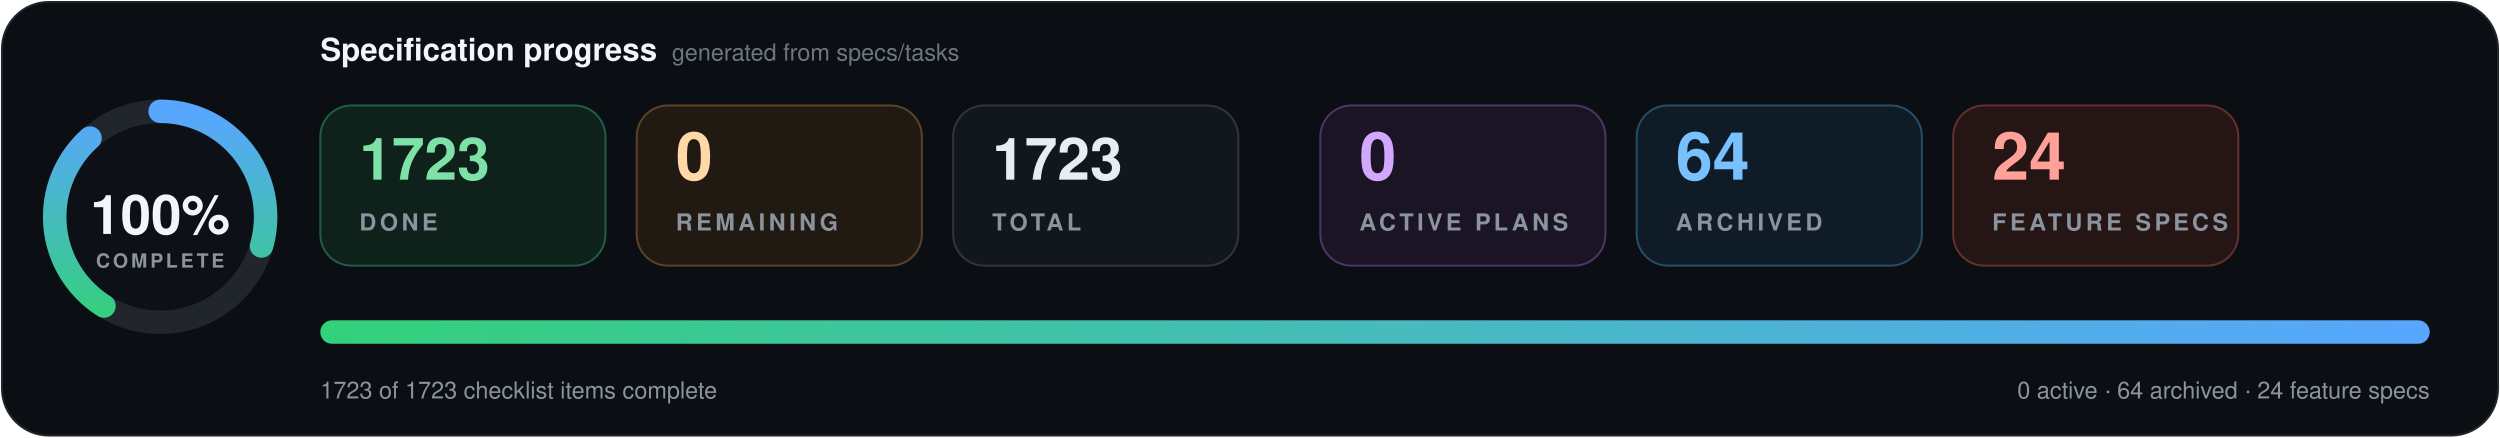
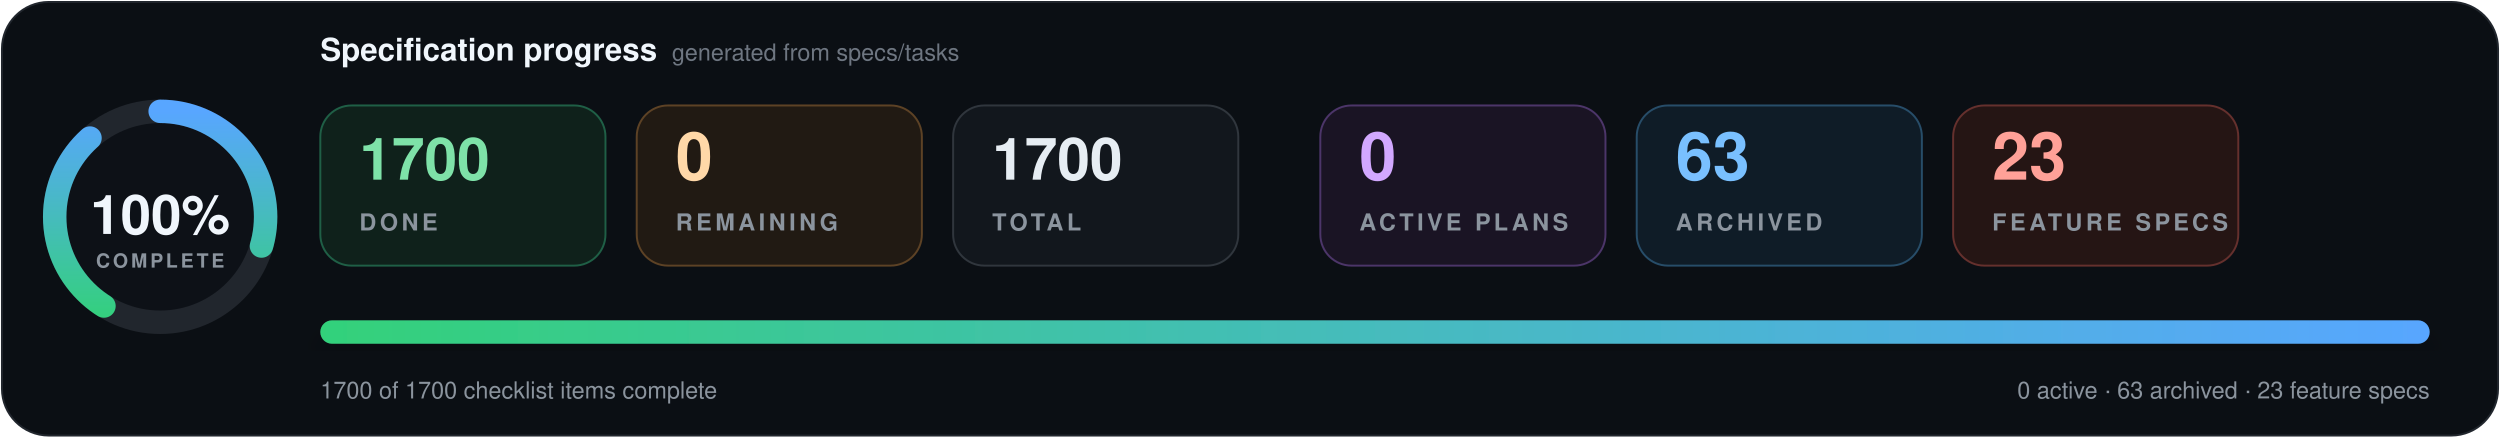
- <svg xmlns="http://www.w3.org/2000/svg" data-cache-version="1786811839" width="1280" height="224" viewBox="0 0 1280 224" role="img" aria-labelledby="title description" font-family="system-ui, -apple-system, BlinkMacSystemFont, 'Segoe UI', Helvetica, Arial, sans-serif" font-variant-numeric="tabular-nums">
+ <svg xmlns="http://www.w3.org/2000/svg" data-cache-version="1786831712" width="1280" height="224" viewBox="0 0 1280 224" role="img" aria-labelledby="title description" font-family="system-ui, -apple-system, BlinkMacSystemFont, 'Segoe UI', Helvetica, Arial, sans-serif" font-variant-numeric="tabular-nums">
  <defs>
    <linearGradient id="progress" x1="0" x2="1">
      <stop offset="0" stop-color="#33d17a" />
      <stop offset="1" stop-color="#58a6ff" />
    </linearGradient>
    <filter id="shadow" x="-10%" y="-20%" width="120%" height="150%">
      <feDropShadow dx="0" dy="7" stdDeviation="9" flood-color="#000" flood-opacity=".28" />
    </filter>
  </defs>
  <rect x="1" y="1" width="1278" height="222" rx="24" fill="#0b0f14" stroke="#21262d" />
  <g transform="translate(82 111)">
    <circle r="54" fill="#0d1117" stroke="#21262d" stroke-width="12" />
    <circle r="54" fill="none" stroke="url(#progress)" stroke-width="12" stroke-linecap="round" pathLength="100" stroke-dasharray="100 100" transform="rotate(-90)" />
    <text y="-1" text-anchor="middle" dominant-baseline="middle" fill="#f0f6fc" font-size="28" font-weight="800">100%</text>
    <text y="26" text-anchor="middle" fill="#8b949e" font-size="10" font-weight="700" letter-spacing="1.5">COMPLETE</text>
  </g>
  <text x="164" y="31" fill="#f0f6fc" font-size="16" font-weight="750">Specification progress</text>
  <text x="344" y="31" fill="#6e7681" font-size="12">generated from specs/tasks</text>
  <g transform="translate(164 54)">
    <rect width="146" height="82" rx="16" fill="#0f211b" stroke="#1f5f46" />
-     <text x="20" y="38" fill="#7ee2a8" font-size="30" font-weight="750">1723</text>
+     <text x="20" y="38" fill="#7ee2a8" font-size="30" font-weight="750">1700</text>
    <text x="20" y="64" fill="#8b949e" font-size="12" font-weight="700" letter-spacing="1.8">DONE</text>
  </g>
  <g transform="translate(326 54)">
    <rect width="146" height="82" rx="16" fill="#211a13" stroke="#5d4225" />
    <text x="20" y="38" fill="#ffd8a8" font-size="34" font-weight="750">0</text>
    <text x="20" y="64" fill="#8b949e" font-size="12" font-weight="700" letter-spacing="1.8">REMAINING</text>
  </g>
  <g transform="translate(488 54)">
    <rect width="146" height="82" rx="16" fill="#12171d" stroke="#30363d" />
-     <text x="20" y="38" fill="#e6edf3" font-size="30" font-weight="750">1723</text>
+     <text x="20" y="38" fill="#e6edf3" font-size="30" font-weight="750">1700</text>
    <text x="20" y="64" fill="#8b949e" font-size="12" font-weight="700" letter-spacing="1.8">TOTAL</text>
  </g>
  <g transform="translate(676 54)">
    <rect width="146" height="82" rx="16" fill="#1a1424" stroke="#4c3569" />
    <text x="20" y="38" fill="#d2a8ff" font-size="34" font-weight="750">0</text>
    <text x="20" y="64" fill="#8b949e" font-size="12" font-weight="700" letter-spacing="1.8">ACTIVE PLANS</text>
  </g>
  <g transform="translate(838 54)">
    <rect width="146" height="82" rx="16" fill="#0f1c27" stroke="#274d69" />
-     <text x="20" y="38" fill="#79c0ff" font-size="34" font-weight="750">64</text>
+     <text x="20" y="38" fill="#79c0ff" font-size="34" font-weight="750">63</text>
    <text x="20" y="64" fill="#8b949e" font-size="12" font-weight="700" letter-spacing="1.8">ARCHIVED</text>
  </g>
  <g transform="translate(1000 54)">
    <rect width="146" height="82" rx="16" fill="#251514" stroke="#65302d" />
-     <text x="20" y="38" fill="#ffa198" font-size="34" font-weight="750">24</text>
+     <text x="20" y="38" fill="#ffa198" font-size="34" font-weight="750">23</text>
    <text x="20" y="64" fill="#8b949e" font-size="12" font-weight="700" letter-spacing="1.8">FEATURE SPECS</text>
  </g>
  <g filter="url(#shadow)">
    <rect x="164" y="164" width="1080" height="12" rx="6" fill="#1b2128" />
    <rect x="164" y="164" width="1080" height="12" rx="6" fill="url(#progress)" />
  </g>
-   <text x="164" y="204" fill="#8b949e" font-size="12">1723 of 1723 checklist items complete</text>
-   <text x="1244" y="204" text-anchor="end" fill="#8b949e" font-size="12">0 active · 64 archived · 24 feature specs</text>
+   <text x="164" y="204" fill="#8b949e" font-size="12">1700 of 1700 checklist items complete</text>
+   <text x="1244" y="204" text-anchor="end" fill="#8b949e" font-size="12">0 active · 63 archived · 23 feature specs</text>
</svg>
